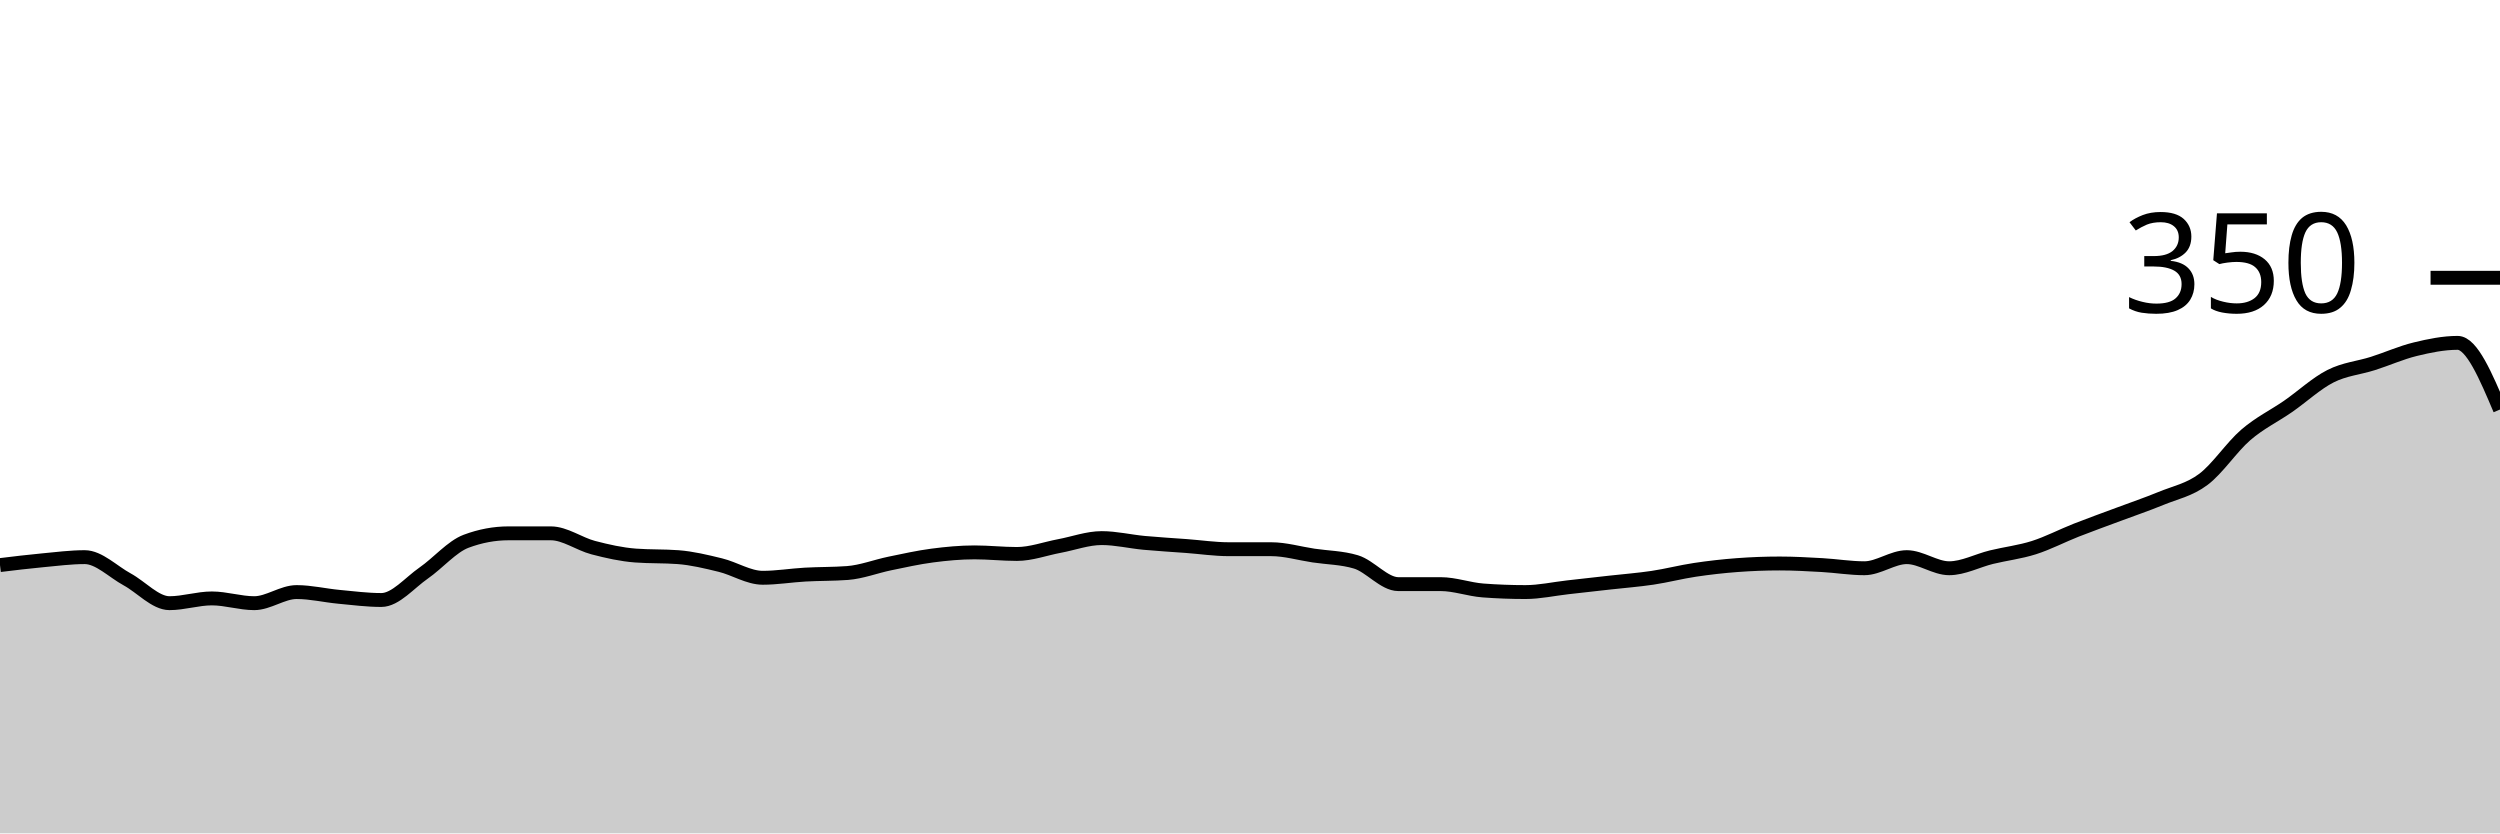
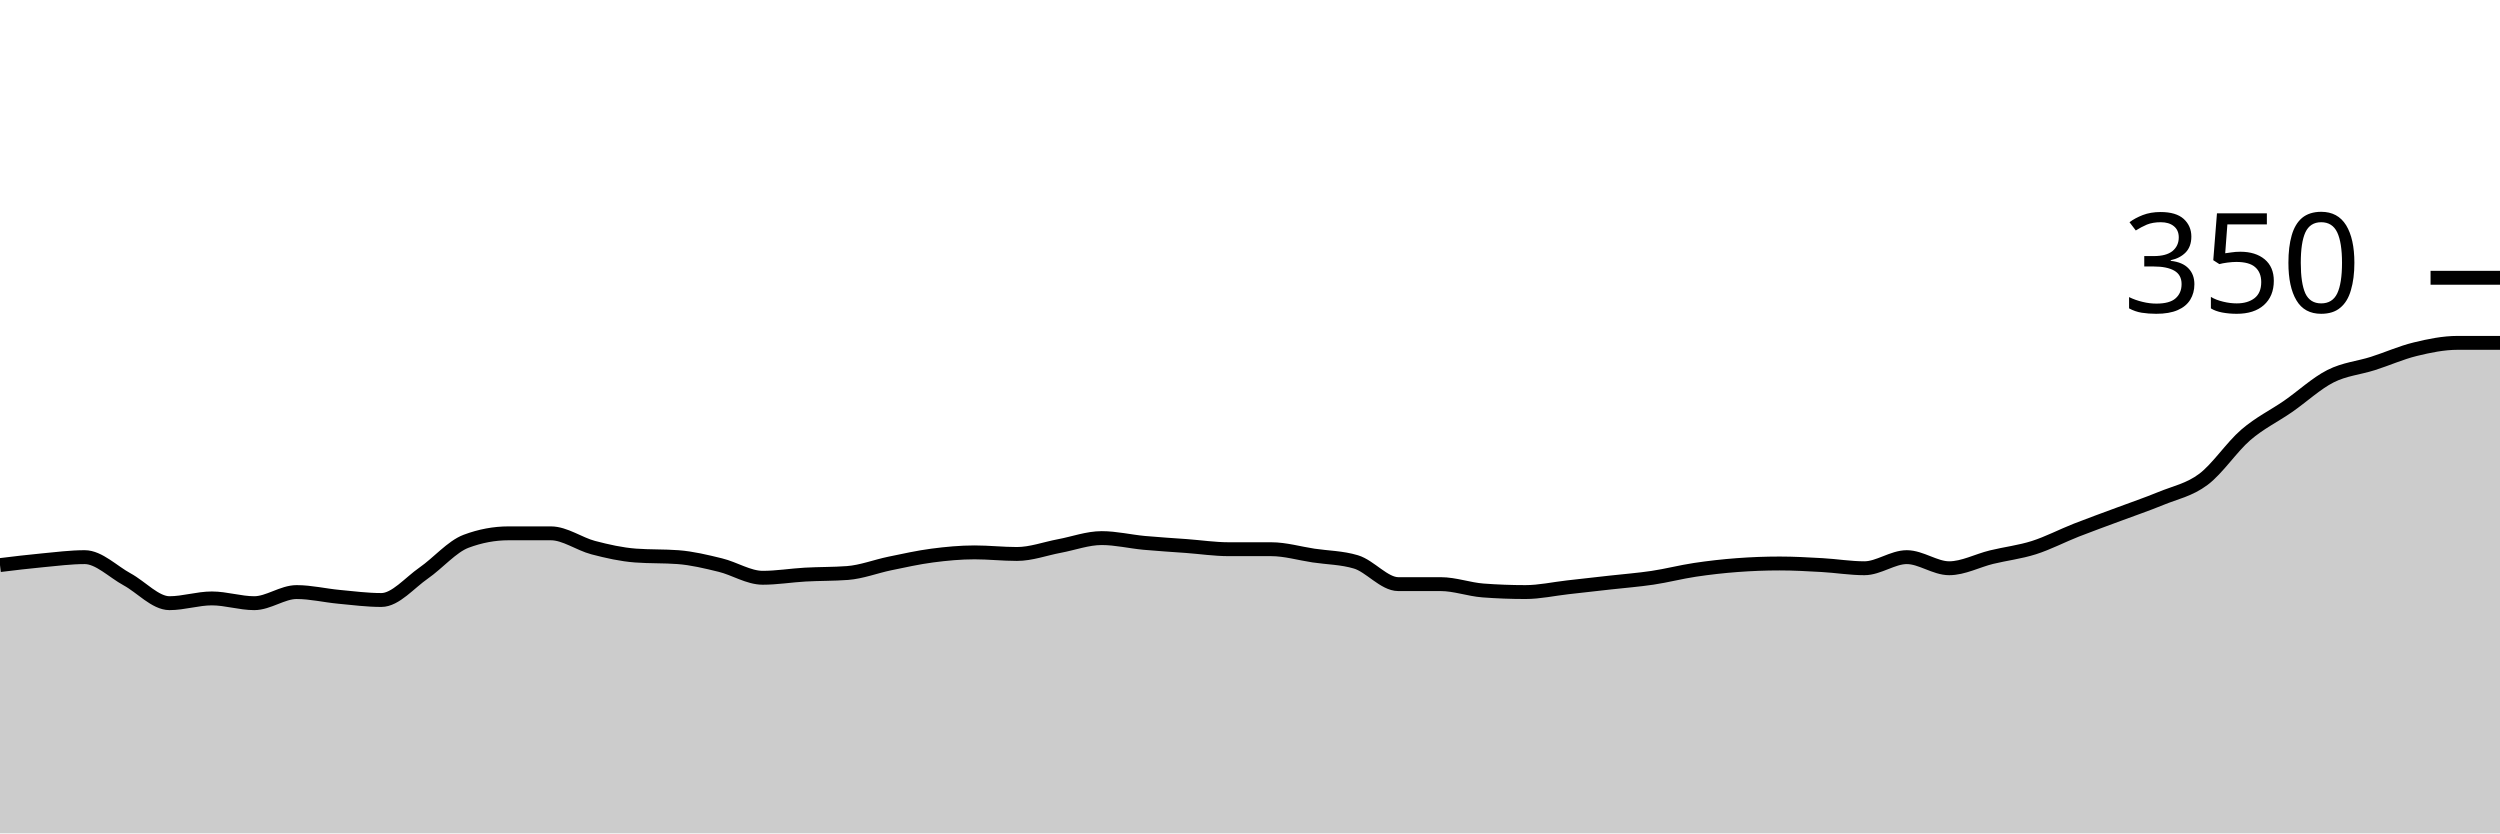
<svg xmlns="http://www.w3.org/2000/svg" viewBox="0 0 180 60">
  <g transform="translate(0,20)">
-     <path class="area" fill="rgba(0, 0, 0, 0.2)" d="M0,20.686C1.017,20.562,2.034,20.438,3.051,20.343C4.068,20.248,5.085,20.114,6.102,20.114C7.119,20.114,8.136,21.162,9.153,21.714C10.169,22.267,11.186,23.429,12.203,23.429C13.22,23.429,14.237,23.086,15.254,23.086C16.271,23.086,17.288,23.429,18.305,23.429C19.322,23.429,20.339,22.629,21.356,22.629C22.373,22.629,23.39,22.876,24.407,22.971C25.424,23.067,26.441,23.2,27.458,23.2C28.475,23.2,29.492,21.962,30.508,21.257C31.525,20.552,32.542,19.352,33.559,18.971C34.576,18.59,35.593,18.4,36.61,18.4C37.627,18.4,38.644,18.4,39.661,18.4C40.678,18.4,41.695,19.162,42.712,19.429C43.729,19.695,44.746,19.924,45.763,20C46.78,20.076,47.797,20.038,48.814,20.114C49.831,20.19,50.847,20.438,51.864,20.686C52.881,20.933,53.898,21.6,54.915,21.6C55.932,21.6,56.949,21.429,57.966,21.371C58.983,21.314,60,21.333,61.017,21.257C62.034,21.181,63.051,20.781,64.068,20.571C65.085,20.362,66.102,20.133,67.119,20C68.136,19.867,69.153,19.771,70.169,19.771C71.186,19.771,72.203,19.886,73.22,19.886C74.237,19.886,75.254,19.505,76.271,19.314C77.288,19.124,78.305,18.743,79.322,18.743C80.339,18.743,81.356,18.99,82.373,19.086C83.39,19.181,84.407,19.238,85.424,19.314C86.441,19.39,87.458,19.543,88.475,19.543C89.492,19.543,90.508,19.543,91.525,19.543C92.542,19.543,93.559,19.848,94.576,20C95.593,20.152,96.61,20.152,97.627,20.457C98.644,20.762,99.661,22.057,100.678,22.057C101.695,22.057,102.712,22.057,103.729,22.057C104.746,22.057,105.763,22.438,106.78,22.514C107.797,22.59,108.814,22.629,109.831,22.629C110.847,22.629,111.864,22.4,112.881,22.286C113.898,22.171,114.915,22.057,115.932,21.943C116.949,21.829,117.966,21.752,118.983,21.6C120,21.448,121.017,21.181,122.034,21.029C123.051,20.876,124.068,20.762,125.085,20.686C126.102,20.61,127.119,20.571,128.136,20.571C129.153,20.571,130.169,20.629,131.186,20.686C132.203,20.743,133.22,20.914,134.237,20.914C135.254,20.914,136.271,20.114,137.288,20.114C138.305,20.114,139.322,20.914,140.339,20.914C141.356,20.914,142.373,20.362,143.39,20.114C144.407,19.867,145.424,19.752,146.441,19.429C147.458,19.105,148.475,18.571,149.492,18.171C150.508,17.771,151.525,17.41,152.542,17.029C153.559,16.648,154.576,16.305,155.593,15.886C156.61,15.467,157.627,15.276,158.644,14.514C159.661,13.752,160.678,12.19,161.695,11.314C162.712,10.438,163.729,9.962,164.746,9.257C165.763,8.552,166.78,7.6,167.797,7.086C168.814,6.571,169.831,6.495,170.847,6.171C171.864,5.848,172.881,5.39,173.898,5.143C174.915,4.895,175.932,4.686,176.949,4.686C177.966,4.686,178.983,7.086,180,9.486L180,40C178.983,40,177.966,40,176.949,40C175.932,40,174.915,40,173.898,40C172.881,40,171.864,40,170.847,40C169.831,40,168.814,40,167.797,40C166.78,40,165.763,40,164.746,40C163.729,40,162.712,40,161.695,40C160.678,40,159.661,40,158.644,40C157.627,40,156.61,40,155.593,40C154.576,40,153.559,40,152.542,40C151.525,40,150.508,40,149.492,40C148.475,40,147.458,40,146.441,40C145.424,40,144.407,40,143.39,40C142.373,40,141.356,40,140.339,40C139.322,40,138.305,40,137.288,40C136.271,40,135.254,40,134.237,40C133.22,40,132.203,40,131.186,40C130.169,40,129.153,40,128.136,40C127.119,40,126.102,40,125.085,40C124.068,40,123.051,40,122.034,40C121.017,40,120,40,118.983,40C117.966,40,116.949,40,115.932,40C114.915,40,113.898,40,112.881,40C111.864,40,110.847,40,109.831,40C108.814,40,107.797,40,106.78,40C105.763,40,104.746,40,103.729,40C102.712,40,101.695,40,100.678,40C99.661,40,98.644,40,97.627,40C96.61,40,95.593,40,94.576,40C93.559,40,92.542,40,91.525,40C90.508,40,89.492,40,88.475,40C87.458,40,86.441,40,85.424,40C84.407,40,83.39,40,82.373,40C81.356,40,80.339,40,79.322,40C78.305,40,77.288,40,76.271,40C75.254,40,74.237,40,73.22,40C72.203,40,71.186,40,70.169,40C69.153,40,68.136,40,67.119,40C66.102,40,65.085,40,64.068,40C63.051,40,62.034,40,61.017,40C60,40,58.983,40,57.966,40C56.949,40,55.932,40,54.915,40C53.898,40,52.881,40,51.864,40C50.847,40,49.831,40,48.814,40C47.797,40,46.78,40,45.763,40C44.746,40,43.729,40,42.712,40C41.695,40,40.678,40,39.661,40C38.644,40,37.627,40,36.61,40C35.593,40,34.576,40,33.559,40C32.542,40,31.525,40,30.508,40C29.492,40,28.475,40,27.458,40C26.441,40,25.424,40,24.407,40C23.39,40,22.373,40,21.356,40C20.339,40,19.322,40,18.305,40C17.288,40,16.271,40,15.254,40C14.237,40,13.22,40,12.203,40C11.186,40,10.169,40,9.153,40C8.136,40,7.119,40,6.102,40C5.085,40,4.068,40,3.051,40C2.034,40,1.017,40,0,40Z" />
-     <path class="line" stroke="black" fill="none" d="M0,20.686C1.017,20.562,2.034,20.438,3.051,20.343C4.068,20.248,5.085,20.114,6.102,20.114C7.119,20.114,8.136,21.162,9.153,21.714C10.169,22.267,11.186,23.429,12.203,23.429C13.22,23.429,14.237,23.086,15.254,23.086C16.271,23.086,17.288,23.429,18.305,23.429C19.322,23.429,20.339,22.629,21.356,22.629C22.373,22.629,23.39,22.876,24.407,22.971C25.424,23.067,26.441,23.2,27.458,23.2C28.475,23.2,29.492,21.962,30.508,21.257C31.525,20.552,32.542,19.352,33.559,18.971C34.576,18.59,35.593,18.4,36.61,18.4C37.627,18.4,38.644,18.4,39.661,18.4C40.678,18.4,41.695,19.162,42.712,19.429C43.729,19.695,44.746,19.924,45.763,20C46.78,20.076,47.797,20.038,48.814,20.114C49.831,20.19,50.847,20.438,51.864,20.686C52.881,20.933,53.898,21.6,54.915,21.6C55.932,21.6,56.949,21.429,57.966,21.371C58.983,21.314,60,21.333,61.017,21.257C62.034,21.181,63.051,20.781,64.068,20.571C65.085,20.362,66.102,20.133,67.119,20C68.136,19.867,69.153,19.771,70.169,19.771C71.186,19.771,72.203,19.886,73.22,19.886C74.237,19.886,75.254,19.505,76.271,19.314C77.288,19.124,78.305,18.743,79.322,18.743C80.339,18.743,81.356,18.99,82.373,19.086C83.39,19.181,84.407,19.238,85.424,19.314C86.441,19.39,87.458,19.543,88.475,19.543C89.492,19.543,90.508,19.543,91.525,19.543C92.542,19.543,93.559,19.848,94.576,20C95.593,20.152,96.61,20.152,97.627,20.457C98.644,20.762,99.661,22.057,100.678,22.057C101.695,22.057,102.712,22.057,103.729,22.057C104.746,22.057,105.763,22.438,106.78,22.514C107.797,22.59,108.814,22.629,109.831,22.629C110.847,22.629,111.864,22.4,112.881,22.286C113.898,22.171,114.915,22.057,115.932,21.943C116.949,21.829,117.966,21.752,118.983,21.6C120,21.448,121.017,21.181,122.034,21.029C123.051,20.876,124.068,20.762,125.085,20.686C126.102,20.61,127.119,20.571,128.136,20.571C129.153,20.571,130.169,20.629,131.186,20.686C132.203,20.743,133.22,20.914,134.237,20.914C135.254,20.914,136.271,20.114,137.288,20.114C138.305,20.114,139.322,20.914,140.339,20.914C141.356,20.914,142.373,20.362,143.39,20.114C144.407,19.867,145.424,19.752,146.441,19.429C147.458,19.105,148.475,18.571,149.492,18.171C150.508,17.771,151.525,17.41,152.542,17.029C153.559,16.648,154.576,16.305,155.593,15.886C156.61,15.467,157.627,15.276,158.644,14.514C159.661,13.752,160.678,12.19,161.695,11.314C162.712,10.438,163.729,9.962,164.746,9.257C165.763,8.552,166.78,7.6,167.797,7.086C168.814,6.571,169.831,6.495,170.847,6.171C171.864,5.848,172.881,5.39,173.898,5.143C174.915,4.895,175.932,4.686,176.949,4.686C177.966,4.686,178.983,7.086,180,9.486" />
+     <path class="area" fill="rgba(0, 0, 0, 0.2)" d="M0,20.686C1.017,20.562,2.034,20.438,3.051,20.343C4.068,20.248,5.085,20.114,6.102,20.114C7.119,20.114,8.136,21.162,9.153,21.714C10.169,22.267,11.186,23.429,12.203,23.429C13.22,23.429,14.237,23.086,15.254,23.086C16.271,23.086,17.288,23.429,18.305,23.429C19.322,23.429,20.339,22.629,21.356,22.629C22.373,22.629,23.39,22.876,24.407,22.971C25.424,23.067,26.441,23.2,27.458,23.2C28.475,23.2,29.492,21.962,30.508,21.257C31.525,20.552,32.542,19.352,33.559,18.971C34.576,18.59,35.593,18.4,36.61,18.4C37.627,18.4,38.644,18.4,39.661,18.4C40.678,18.4,41.695,19.162,42.712,19.429C43.729,19.695,44.746,19.924,45.763,20C46.78,20.076,47.797,20.038,48.814,20.114C49.831,20.19,50.847,20.438,51.864,20.686C52.881,20.933,53.898,21.6,54.915,21.6C55.932,21.6,56.949,21.429,57.966,21.371C58.983,21.314,60,21.333,61.017,21.257C62.034,21.181,63.051,20.781,64.068,20.571C65.085,20.362,66.102,20.133,67.119,20C68.136,19.867,69.153,19.771,70.169,19.771C71.186,19.771,72.203,19.886,73.22,19.886C74.237,19.886,75.254,19.505,76.271,19.314C77.288,19.124,78.305,18.743,79.322,18.743C80.339,18.743,81.356,18.99,82.373,19.086C83.39,19.181,84.407,19.238,85.424,19.314C86.441,19.39,87.458,19.543,88.475,19.543C89.492,19.543,90.508,19.543,91.525,19.543C92.542,19.543,93.559,19.848,94.576,20C95.593,20.152,96.61,20.152,97.627,20.457C98.644,20.762,99.661,22.057,100.678,22.057C101.695,22.057,102.712,22.057,103.729,22.057C104.746,22.057,105.763,22.438,106.78,22.514C107.797,22.59,108.814,22.629,109.831,22.629C110.847,22.629,111.864,22.4,112.881,22.286C113.898,22.171,114.915,22.057,115.932,21.943C116.949,21.829,117.966,21.752,118.983,21.6C120,21.448,121.017,21.181,122.034,21.029C123.051,20.876,124.068,20.762,125.085,20.686C126.102,20.61,127.119,20.571,128.136,20.571C129.153,20.571,130.169,20.629,131.186,20.686C132.203,20.743,133.22,20.914,134.237,20.914C135.254,20.914,136.271,20.114,137.288,20.114C138.305,20.114,139.322,20.914,140.339,20.914C141.356,20.914,142.373,20.362,143.39,20.114C144.407,19.867,145.424,19.752,146.441,19.429C147.458,19.105,148.475,18.571,149.492,18.171C150.508,17.771,151.525,17.41,152.542,17.029C153.559,16.648,154.576,16.305,155.593,15.886C156.61,15.467,157.627,15.276,158.644,14.514C159.661,13.752,160.678,12.19,161.695,11.314C162.712,10.438,163.729,9.962,164.746,9.257C165.763,8.552,166.78,7.6,167.797,7.086C168.814,6.571,169.831,6.495,170.847,6.171C171.864,5.848,172.881,5.39,173.898,5.143C174.915,4.895,175.932,4.686,176.949,4.686C177.966,4.686,178.983,4.686,180,4.686L180,40C178.983,40,177.966,40,176.949,40C175.932,40,174.915,40,173.898,40C172.881,40,171.864,40,170.847,40C169.831,40,168.814,40,167.797,40C166.78,40,165.763,40,164.746,40C163.729,40,162.712,40,161.695,40C160.678,40,159.661,40,158.644,40C157.627,40,156.61,40,155.593,40C154.576,40,153.559,40,152.542,40C151.525,40,150.508,40,149.492,40C148.475,40,147.458,40,146.441,40C145.424,40,144.407,40,143.39,40C142.373,40,141.356,40,140.339,40C139.322,40,138.305,40,137.288,40C136.271,40,135.254,40,134.237,40C133.22,40,132.203,40,131.186,40C130.169,40,129.153,40,128.136,40C127.119,40,126.102,40,125.085,40C124.068,40,123.051,40,122.034,40C121.017,40,120,40,118.983,40C117.966,40,116.949,40,115.932,40C114.915,40,113.898,40,112.881,40C111.864,40,110.847,40,109.831,40C108.814,40,107.797,40,106.78,40C105.763,40,104.746,40,103.729,40C102.712,40,101.695,40,100.678,40C99.661,40,98.644,40,97.627,40C96.61,40,95.593,40,94.576,40C93.559,40,92.542,40,91.525,40C90.508,40,89.492,40,88.475,40C87.458,40,86.441,40,85.424,40C84.407,40,83.39,40,82.373,40C81.356,40,80.339,40,79.322,40C78.305,40,77.288,40,76.271,40C75.254,40,74.237,40,73.22,40C72.203,40,71.186,40,70.169,40C69.153,40,68.136,40,67.119,40C66.102,40,65.085,40,64.068,40C63.051,40,62.034,40,61.017,40C60,40,58.983,40,57.966,40C56.949,40,55.932,40,54.915,40C53.898,40,52.881,40,51.864,40C50.847,40,49.831,40,48.814,40C47.797,40,46.78,40,45.763,40C44.746,40,43.729,40,42.712,40C41.695,40,40.678,40,39.661,40C38.644,40,37.627,40,36.61,40C35.593,40,34.576,40,33.559,40C32.542,40,31.525,40,30.508,40C29.492,40,28.475,40,27.458,40C26.441,40,25.424,40,24.407,40C23.39,40,22.373,40,21.356,40C20.339,40,19.322,40,18.305,40C17.288,40,16.271,40,15.254,40C14.237,40,13.22,40,12.203,40C11.186,40,10.169,40,9.153,40C8.136,40,7.119,40,6.102,40C5.085,40,4.068,40,3.051,40C2.034,40,1.017,40,0,40Z" />
+     <path class="line" stroke="black" fill="none" d="M0,20.686C1.017,20.562,2.034,20.438,3.051,20.343C4.068,20.248,5.085,20.114,6.102,20.114C7.119,20.114,8.136,21.162,9.153,21.714C10.169,22.267,11.186,23.429,12.203,23.429C13.22,23.429,14.237,23.086,15.254,23.086C16.271,23.086,17.288,23.429,18.305,23.429C19.322,23.429,20.339,22.629,21.356,22.629C22.373,22.629,23.39,22.876,24.407,22.971C25.424,23.067,26.441,23.2,27.458,23.2C28.475,23.2,29.492,21.962,30.508,21.257C31.525,20.552,32.542,19.352,33.559,18.971C34.576,18.59,35.593,18.4,36.61,18.4C37.627,18.4,38.644,18.4,39.661,18.4C40.678,18.4,41.695,19.162,42.712,19.429C43.729,19.695,44.746,19.924,45.763,20C46.78,20.076,47.797,20.038,48.814,20.114C49.831,20.19,50.847,20.438,51.864,20.686C52.881,20.933,53.898,21.6,54.915,21.6C55.932,21.6,56.949,21.429,57.966,21.371C58.983,21.314,60,21.333,61.017,21.257C62.034,21.181,63.051,20.781,64.068,20.571C65.085,20.362,66.102,20.133,67.119,20C68.136,19.867,69.153,19.771,70.169,19.771C71.186,19.771,72.203,19.886,73.22,19.886C74.237,19.886,75.254,19.505,76.271,19.314C77.288,19.124,78.305,18.743,79.322,18.743C80.339,18.743,81.356,18.99,82.373,19.086C83.39,19.181,84.407,19.238,85.424,19.314C86.441,19.39,87.458,19.543,88.475,19.543C89.492,19.543,90.508,19.543,91.525,19.543C92.542,19.543,93.559,19.848,94.576,20C95.593,20.152,96.61,20.152,97.627,20.457C98.644,20.762,99.661,22.057,100.678,22.057C101.695,22.057,102.712,22.057,103.729,22.057C104.746,22.057,105.763,22.438,106.78,22.514C107.797,22.59,108.814,22.629,109.831,22.629C110.847,22.629,111.864,22.4,112.881,22.286C113.898,22.171,114.915,22.057,115.932,21.943C116.949,21.829,117.966,21.752,118.983,21.6C120,21.448,121.017,21.181,122.034,21.029C123.051,20.876,124.068,20.762,125.085,20.686C126.102,20.61,127.119,20.571,128.136,20.571C129.153,20.571,130.169,20.629,131.186,20.686C132.203,20.743,133.22,20.914,134.237,20.914C135.254,20.914,136.271,20.114,137.288,20.114C138.305,20.114,139.322,20.914,140.339,20.914C141.356,20.914,142.373,20.362,143.39,20.114C144.407,19.867,145.424,19.752,146.441,19.429C147.458,19.105,148.475,18.571,149.492,18.171C150.508,17.771,151.525,17.41,152.542,17.029C153.559,16.648,154.576,16.305,155.593,15.886C156.61,15.467,157.627,15.276,158.644,14.514C159.661,13.752,160.678,12.19,161.695,11.314C162.712,10.438,163.729,9.962,164.746,9.257C165.763,8.552,166.78,7.6,167.797,7.086C168.814,6.571,169.831,6.495,170.847,6.171C171.864,5.848,172.881,5.39,173.898,5.143C174.915,4.895,175.932,4.686,176.949,4.686C177.966,4.686,178.983,4.686,180,4.686" />
    <path class="axis-ceiling" stroke-width="1" stroke="black" fill="none" d="M175,0L180,0" />
    <text class="axis-ceiling-label" font-family="sans-serif" text-anchor="end" font-size="10px" x="170" y="2.5">350</text>
  </g>
</svg>
